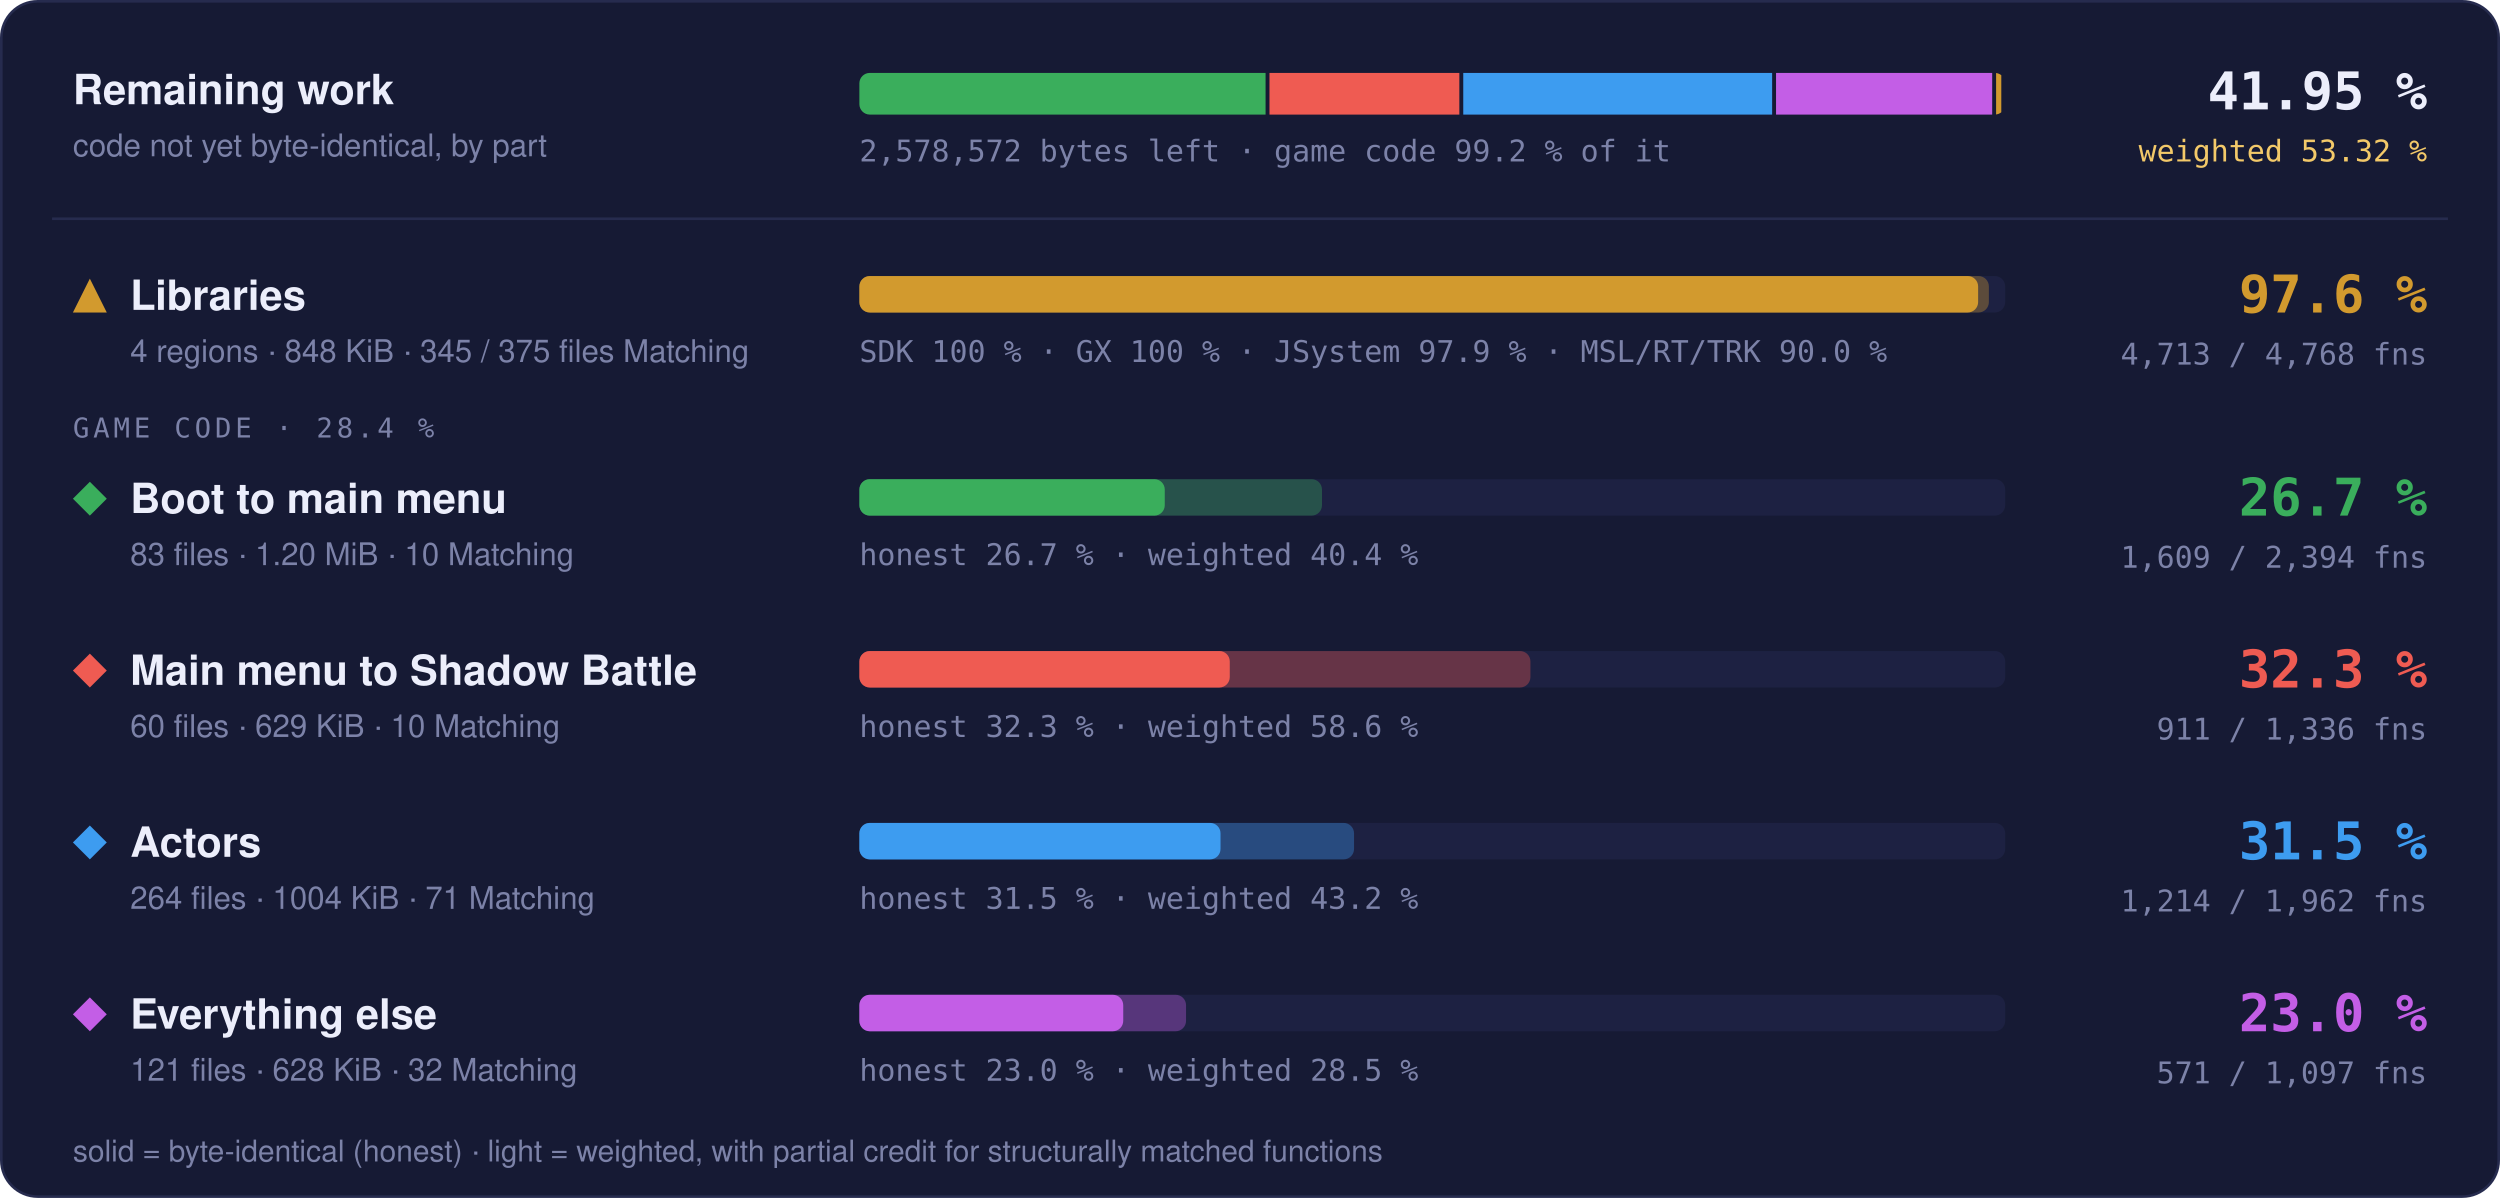
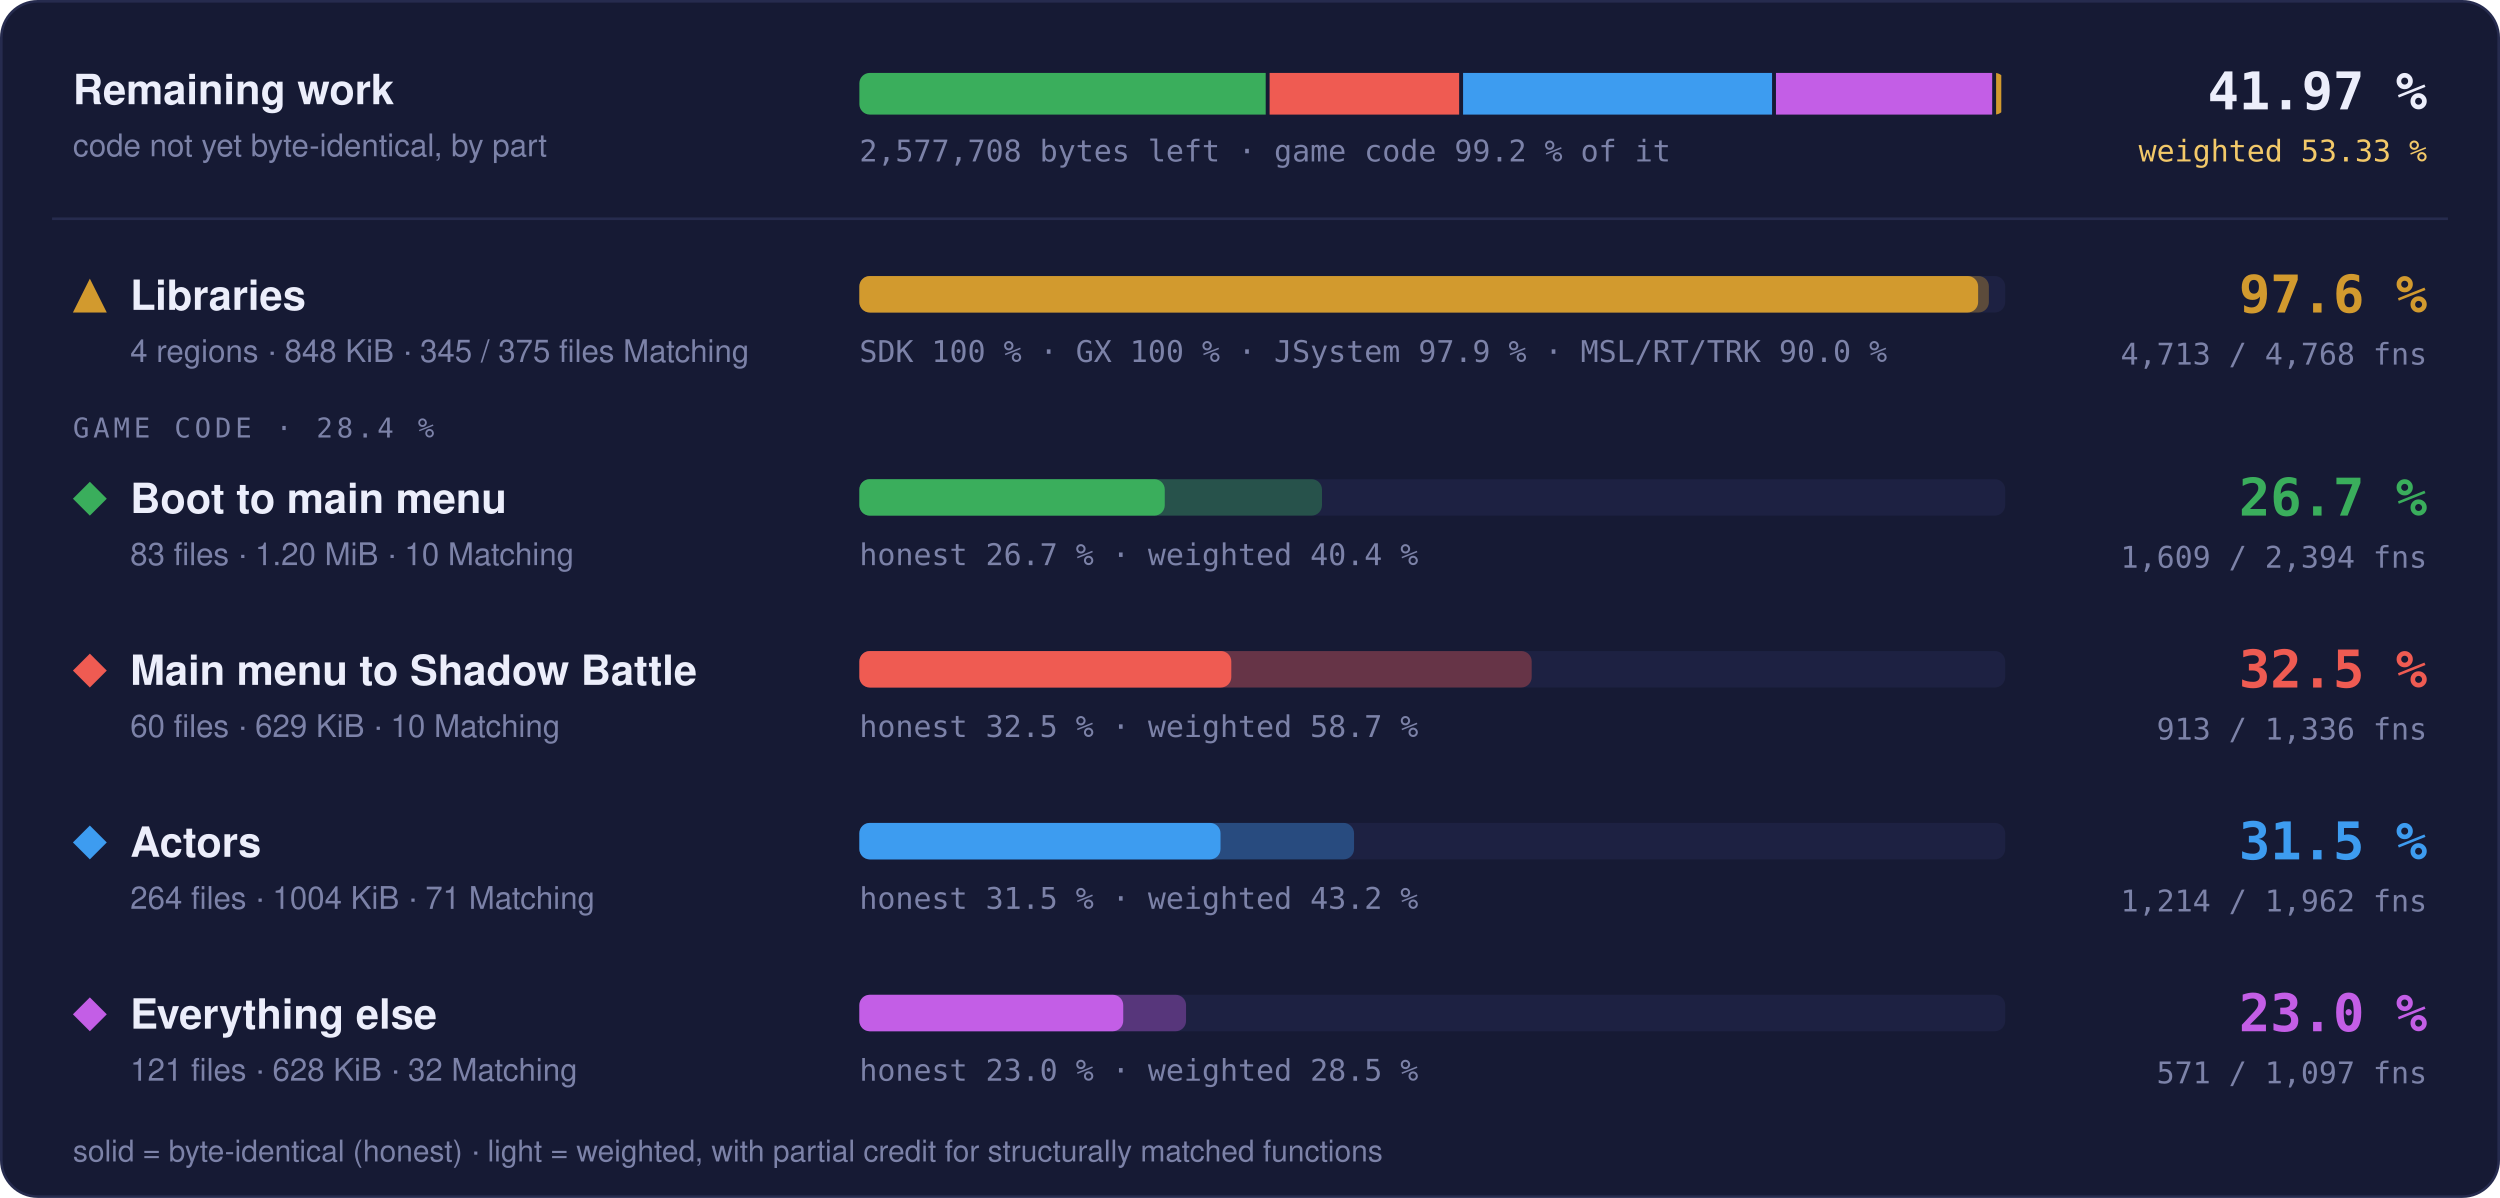
- <svg xmlns="http://www.w3.org/2000/svg" width="960" height="460" viewBox="0 0 960 460" role="img" aria-label="Progress overview: Libraries 97.6 % of code, 4713 of 4768 functions; Boot to main menu 26.7 % of code, 1609 of 2394 functions; Main menu to Shadow Battle 32.3 % of code, 911 of 1336 functions; Actors 31.5 % of code, 1214 of 1962 functions; Everything else 23.0 % of code, 571 of 1097 functions">
+ <svg xmlns="http://www.w3.org/2000/svg" width="960" height="460" viewBox="0 0 960 460" role="img" aria-label="Progress overview: Libraries 97.6 % of code, 4713 of 4768 functions; Boot to main menu 26.7 % of code, 1609 of 2394 functions; Main menu to Shadow Battle 32.5 % of code, 913 of 1336 functions; Actors 31.5 % of code, 1214 of 1962 functions; Everything else 23.0 % of code, 571 of 1097 functions">
  <style>text { font-family: -apple-system, BlinkMacSystemFont, 'Segoe UI', Helvetica, Arial, sans-serif; } .mono { font-family: ui-monospace, SFMono-Regular, 'SF Mono', Menlo, Consolas, monospace; } .grow { transform-box: fill-box; transform-origin: 0 50%; animation: grow 1.4s cubic-bezier(.2,.8,.2,1) both; } @keyframes grow { from { transform: scaleX(0); } } @media (prefers-reduced-motion: reduce) { * { animation: none !important; } }</style>
  <rect x="0.5" y="0.5" width="959" height="459" rx="14" fill="#161a34" stroke="#262b4e" />
  <text x="28" y="40" font-size="16" font-weight="700" fill="#eceefb">Remaining work</text>
  <text x="28" y="60" font-size="12" fill="#7c82a8">code not yet byte-identical, by part</text>
  <clipPath id="rw">
    <rect x="330" y="28" width="440" height="16" rx="4" />
  </clipPath>
  <g clip-path="url(#rw)">
-     <rect class="grow" x="330.00" y="28" width="155.98" height="16" fill="#3aae5c" />
-     <rect class="grow" x="487.48" y="28" width="72.91" height="16" fill="#ef5b52" />
-     <rect class="grow" x="561.89" y="28" width="118.61" height="16" fill="#3d9cf0" />
-     <rect class="grow" x="682.00" y="28" width="83.00" height="16" fill="#c35ee6" />
+     <rect class="grow" x="330.00" y="28" width="156.03" height="16" fill="#3aae5c" />
+     <rect class="grow" x="487.53" y="28" width="72.78" height="16" fill="#ef5b52" />
+     <rect class="grow" x="561.82" y="28" width="118.65" height="16" fill="#3d9cf0" />
+     <rect class="grow" x="681.97" y="28" width="83.03" height="16" fill="#c35ee6" />
    <rect class="grow" x="766.50" y="28" width="2.00" height="16" fill="#d29a2e" />
  </g>
-   <text x="330" y="62" class="mono" font-size="11.5" fill="#7c82a8">2,578,572 bytes left · game code 99.2 % of it</text>
-   <text x="932" y="42" text-anchor="end" class="mono" font-size="20" font-weight="700" fill="#eceefb">41.95 %</text>
-   <text x="932" y="62" text-anchor="end" class="mono" font-size="11.5" fill="#f3c969">weighted 53.32 %</text>
+   <text x="330" y="62" class="mono" font-size="11.5" fill="#7c82a8">2,577,708 bytes left · game code 99.2 % of it</text>
+   <text x="932" y="42" text-anchor="end" class="mono" font-size="20" font-weight="700" fill="#eceefb">41.97 %</text>
+   <text x="932" y="62" text-anchor="end" class="mono" font-size="11.5" fill="#f3c969">weighted 53.33 %</text>
  <line x1="20" x2="940" y1="84" y2="84" stroke="#262b4e" />
  <g fill="#d29a2e">
    <path d="M34.5 107L41 120L28 120Z" />
  </g>
  <text x="50" y="119" font-size="16" font-weight="700" fill="#eceefb">Libraries</text>
  <text x="50" y="139" font-size="12" fill="#7c82a8">4 regions · 848 KiB · 345 / 375 files Matching</text>
  <rect x="330" y="106" width="440" height="14" rx="4" fill="#1d2142" />
  <rect class="grow" style="animation-delay:0.0s" x="330" y="106" width="433.73" height="14" rx="4" fill="#d29a2e" fill-opacity="0.35" />
  <rect class="grow" style="animation-delay:0.0s" x="330" y="106" width="429.60" height="14" rx="4" fill="#d29a2e" />
  <text x="330" y="139" class="mono" font-size="11.5" fill="#7c82a8">SDK 100 % · GX 100 % · JSystem 97.9 % · MSL/RT/TRK 90.0 %</text>
  <text x="932" y="120" text-anchor="end" class="mono" font-size="20" font-weight="700" fill="#d29a2e">97.6 %</text>
  <text x="932" y="140" text-anchor="end" class="mono" font-size="11.5" fill="#7c82a8">4,713 / 4,768 fns</text>
  <text x="28" y="168" class="mono" font-size="10.5" letter-spacing="0.14em" fill="#7c82a8">GAME CODE · 28.4 %</text>
  <g fill="#3aae5c">
    <path d="M34.5 185L41 191.5L34.5 198L28 191.5Z" />
  </g>
  <text x="50" y="197" font-size="16" font-weight="700" fill="#eceefb">Boot to main menu</text>
  <text x="50" y="217" font-size="12" fill="#7c82a8">83 files · 1.20 MiB · 10 Matching</text>
  <rect x="330" y="184" width="440" height="14" rx="4" fill="#1d2142" />
  <rect class="grow" style="animation-delay:0.1s" x="330" y="184" width="177.64" height="14" rx="4" fill="#3aae5c" fill-opacity="0.35" />
  <rect class="grow" style="animation-delay:0.1s" x="330" y="184" width="117.27" height="14" rx="4" fill="#3aae5c" />
  <text x="330" y="217" class="mono" font-size="11.5" fill="#7c82a8">honest 26.7 % · weighted 40.4 %</text>
  <text x="932" y="198" text-anchor="end" class="mono" font-size="20" font-weight="700" fill="#3aae5c">26.7 %</text>
  <text x="932" y="218" text-anchor="end" class="mono" font-size="11.5" fill="#7c82a8">1,609 / 2,394 fns</text>
  <g fill="#ef5b52">
    <path d="M34.5 251L41 257.5L34.5 264L28 257.5Z" />
  </g>
  <text x="50" y="263" font-size="16" font-weight="700" fill="#eceefb">Main menu to Shadow Battle</text>
  <text x="50" y="283" font-size="12" fill="#7c82a8">60 files · 629 KiB · 10 Matching</text>
  <rect x="330" y="250" width="440" height="14" rx="4" fill="#1d2142" />
-   <rect class="grow" style="animation-delay:0.2s" x="330" y="250" width="257.68" height="14" rx="4" fill="#ef5b52" fill-opacity="0.35" />
-   <rect class="grow" style="animation-delay:0.2s" x="330" y="250" width="142.23" height="14" rx="4" fill="#ef5b52" />
-   <text x="330" y="283" class="mono" font-size="11.5" fill="#7c82a8">honest 32.3 % · weighted 58.6 %</text>
-   <text x="932" y="264" text-anchor="end" class="mono" font-size="20" font-weight="700" fill="#ef5b52">32.3 %</text>
-   <text x="932" y="284" text-anchor="end" class="mono" font-size="11.5" fill="#7c82a8">911 / 1,336 fns</text>
+   <rect class="grow" style="animation-delay:0.2s" x="330" y="250" width="258.17" height="14" rx="4" fill="#ef5b52" fill-opacity="0.35" />
+   <rect class="grow" style="animation-delay:0.2s" x="330" y="250" width="142.82" height="14" rx="4" fill="#ef5b52" />
+   <text x="330" y="283" class="mono" font-size="11.5" fill="#7c82a8">honest 32.5 % · weighted 58.7 %</text>
+   <text x="932" y="264" text-anchor="end" class="mono" font-size="20" font-weight="700" fill="#ef5b52">32.5 %</text>
+   <text x="932" y="284" text-anchor="end" class="mono" font-size="11.5" fill="#7c82a8">913 / 1,336 fns</text>
  <g fill="#3d9cf0">
    <path d="M34.5 317L41 323.5L34.5 330L28 323.5Z" />
  </g>
  <text x="50" y="329" font-size="16" font-weight="700" fill="#eceefb">Actors</text>
  <text x="50" y="349" font-size="12" fill="#7c82a8">264 files · 1004 KiB · 71 Matching</text>
  <rect x="330" y="316" width="440" height="14" rx="4" fill="#1d2142" />
  <rect class="grow" style="animation-delay:0.3s" x="330" y="316" width="189.95" height="14" rx="4" fill="#3d9cf0" fill-opacity="0.35" />
  <rect class="grow" style="animation-delay:0.3s" x="330" y="316" width="138.68" height="14" rx="4" fill="#3d9cf0" />
  <text x="330" y="349" class="mono" font-size="11.5" fill="#7c82a8">honest 31.5 % · weighted 43.2 %</text>
  <text x="932" y="330" text-anchor="end" class="mono" font-size="20" font-weight="700" fill="#3d9cf0">31.5 %</text>
  <text x="932" y="350" text-anchor="end" class="mono" font-size="11.5" fill="#7c82a8">1,214 / 1,962 fns</text>
  <g fill="#c35ee6">
    <path d="M34.5 383L41 389.5L34.5 396L28 389.5Z" />
  </g>
  <text x="50" y="395" font-size="16" font-weight="700" fill="#eceefb">Everything else</text>
  <text x="50" y="415" font-size="12" fill="#7c82a8">121 files · 628 KiB · 32 Matching</text>
  <rect x="330" y="382" width="440" height="14" rx="4" fill="#1d2142" />
  <rect class="grow" style="animation-delay:0.4s" x="330" y="382" width="125.44" height="14" rx="4" fill="#c35ee6" fill-opacity="0.35" />
  <rect class="grow" style="animation-delay:0.4s" x="330" y="382" width="101.32" height="14" rx="4" fill="#c35ee6" />
  <text x="330" y="415" class="mono" font-size="11.5" fill="#7c82a8">honest 23.0 % · weighted 28.5 %</text>
  <text x="932" y="396" text-anchor="end" class="mono" font-size="20" font-weight="700" fill="#c35ee6">23.0 %</text>
  <text x="932" y="416" text-anchor="end" class="mono" font-size="11.5" fill="#7c82a8">571 / 1,097 fns</text>
  <text x="28" y="446" font-size="11.5" fill="#7c82a8">solid = byte-identical (honest) · light = weighted, with partial credit for structurally matched functions</text>
</svg>
